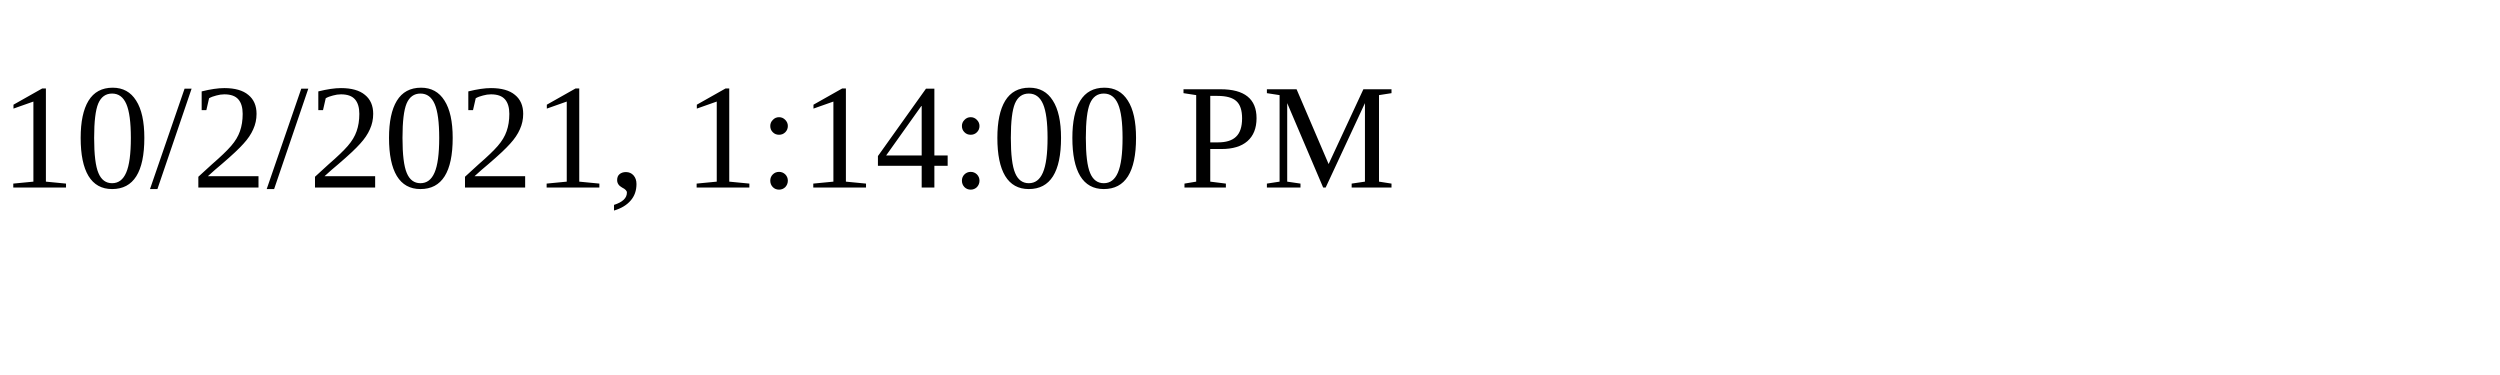
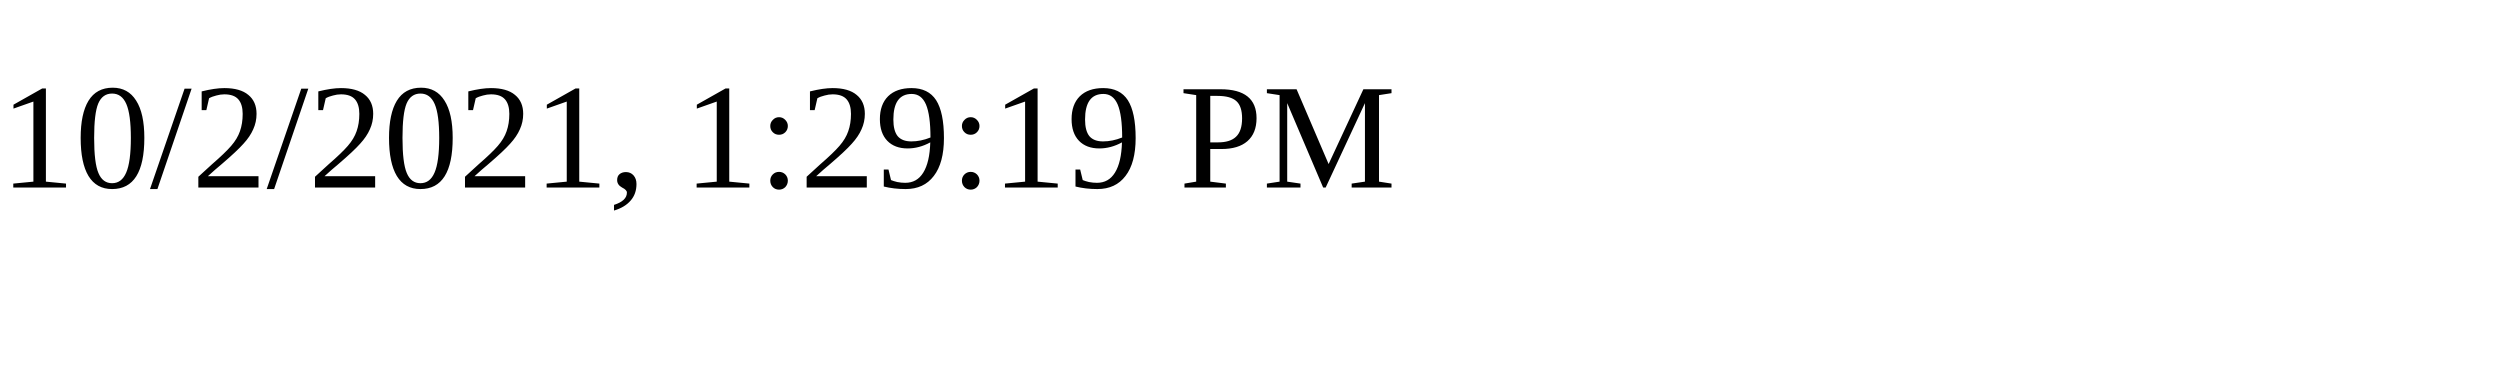
<svg xmlns="http://www.w3.org/2000/svg" height="30" width="200">
-   <text x="0" y="15">10/2/2021, 1:14:00 PM</text>
+   <text x="0" y="15">10/2/2021, 1:29:19 PM</text>
</svg>
